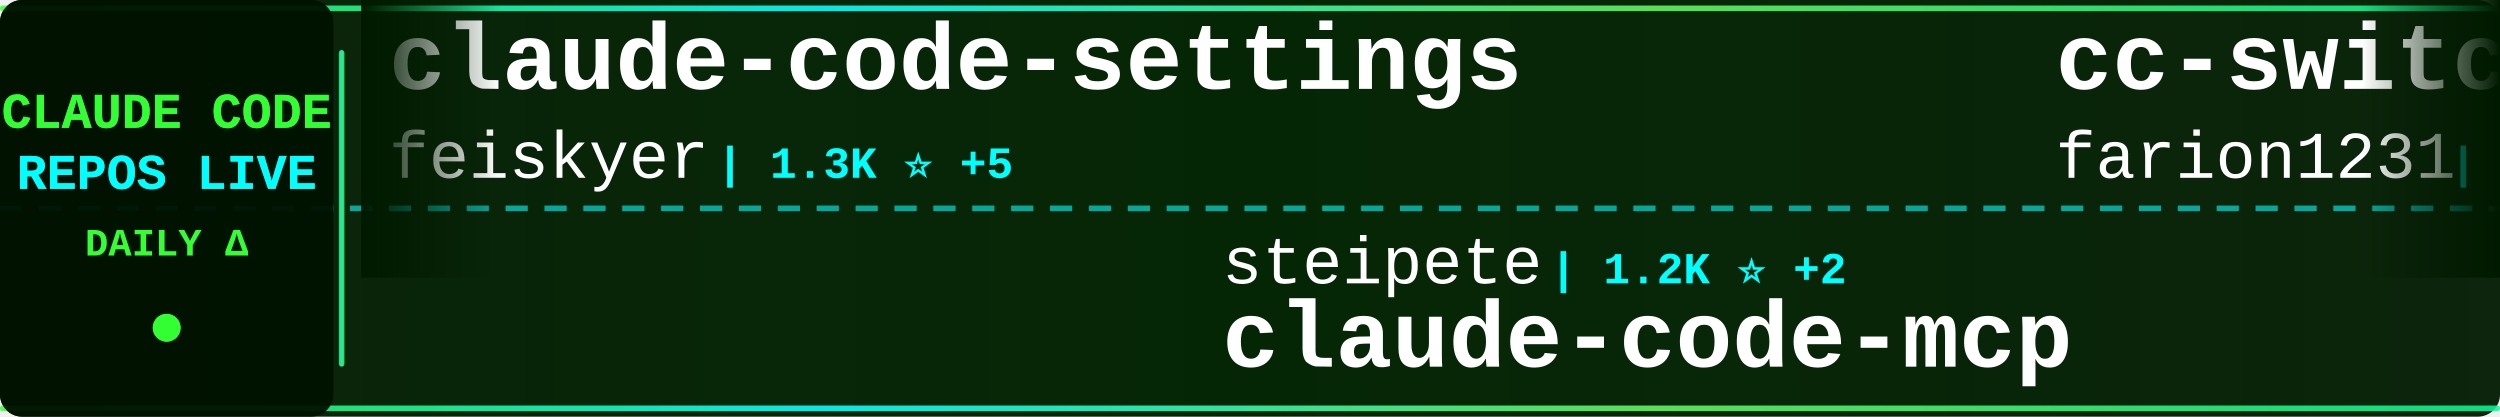
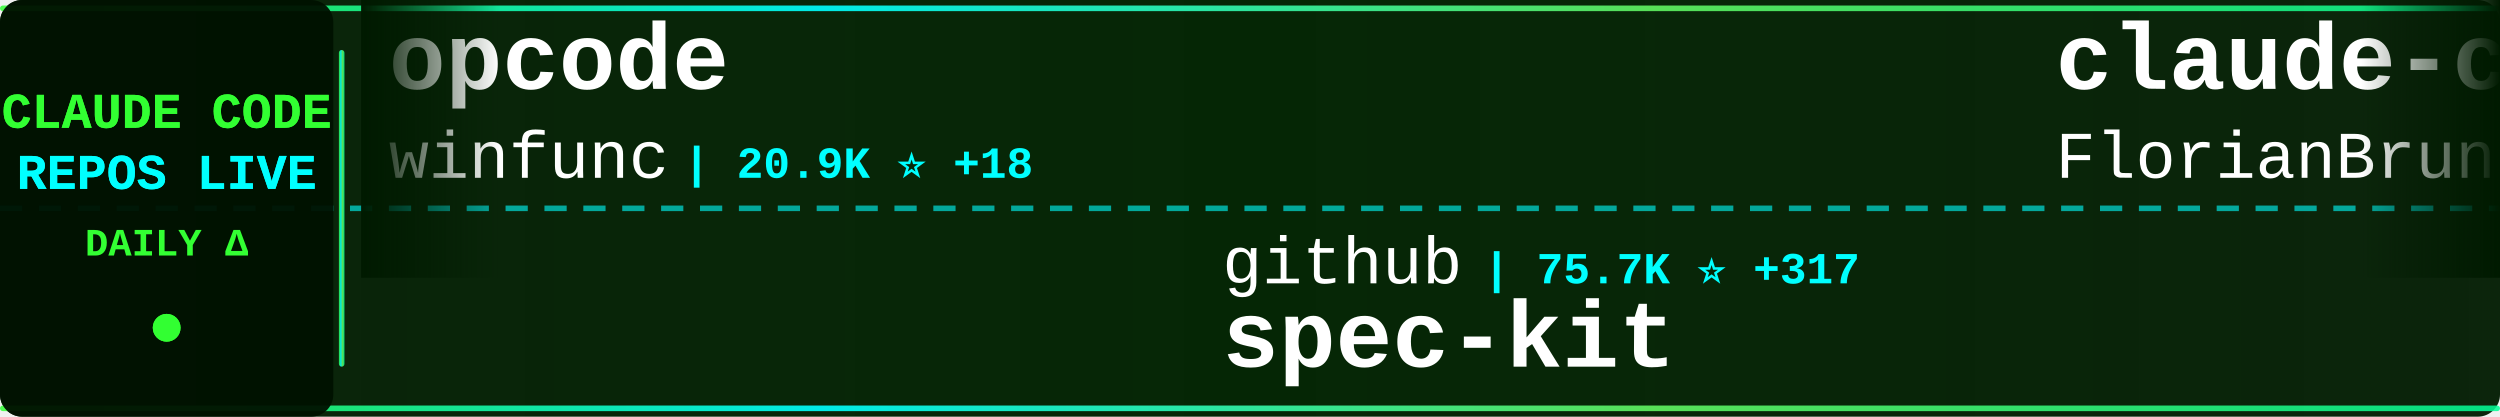
<svg xmlns="http://www.w3.org/2000/svg" width="900" height="150">
  <defs>
    <linearGradient id="tickerBg" x1="0%" y1="0%" x2="100%" y2="0%">
      <stop offset="0%" style="stop-color:#001a00;stop-opacity:0.95" />
      <stop offset="50%" style="stop-color:#002200;stop-opacity:0.98" />
      <stop offset="100%" style="stop-color:#001a00;stop-opacity:0.95" />
    </linearGradient>
    <linearGradient id="borderGrad" x1="0%" y1="0%" x2="100%" y2="0%">
      <stop offset="0%" style="stop-color:#33ff33;stop-opacity:0.85">
        <animate attributeName="stop-opacity" values="0.85;1;0.85" dur="2s" repeatCount="indefinite" />
      </stop>
      <stop offset="33%" style="stop-color:#00ffff;stop-opacity:0.9">
        <animate attributeName="stop-opacity" values="0.9;1;0.9" dur="2.2s" repeatCount="indefinite" />
      </stop>
      <stop offset="66%" style="stop-color:#66ff66;stop-opacity:0.85">
        <animate attributeName="stop-opacity" values="0.85;1;0.85" dur="1.8s" repeatCount="indefinite" />
      </stop>
      <stop offset="100%" style="stop-color:#00ff99;stop-opacity:0.85">
        <animate attributeName="stop-opacity" values="0.85;1;0.85" dur="2s" repeatCount="indefinite" />
      </stop>
    </linearGradient>
    <filter id="textGlow">
      <feGaussianBlur stdDeviation="0.1" result="coloredBlur" />
      <feMerge>
        <feMergeNode in="coloredBlur" />
        <feMergeNode in="SourceGraphic" />
      </feMerge>
    </filter>
    <filter id="metricGlow">
      <feGaussianBlur stdDeviation="0.2" result="coloredBlur" />
      <feMerge>
        <feMergeNode in="coloredBlur" />
        <feMergeNode in="SourceGraphic" />
      </feMerge>
    </filter>
    <linearGradient id="leftFade" x1="0%" y1="0%" x2="100%" y2="0%">
      <stop offset="0%" style="stop-color:#001a00;stop-opacity:1" />
      <stop offset="100%" style="stop-color:#001a00;stop-opacity:0" />
    </linearGradient>
    <linearGradient id="rightFade" x1="0%" y1="0%" x2="100%" y2="0%">
      <stop offset="0%" style="stop-color:#001a00;stop-opacity:0" />
      <stop offset="100%" style="stop-color:#001a00;stop-opacity:1" />
    </linearGradient>
  </defs>
  <rect width="900" height="150" fill="url(#tickerBg)" rx="8" />
  <rect x="0" y="2" width="900" height="2" fill="url(#borderGrad)" rx="1" />
  <rect x="0" y="146" width="900" height="2" fill="url(#borderGrad)" rx="1" />
  <line x1="0" y1="75" x2="900" y2="75" stroke="#00ffff" stroke-width="2" stroke-dasharray="8 6" opacity="0.6" />
  <rect x="0" y="0" width="120" height="150" fill="#001100" opacity="0.95" rx="8" />
  <text x="60" y="46" font-family="'Courier New', monospace" font-size="18" font-weight="bold" fill="#33ff33" text-anchor="middle" filter="url(#textGlow)">
    CLAUDE CODE
  </text>
  <text x="60" y="68" font-family="'Courier New', monospace" font-size="18" font-weight="bold" fill="#00ffff" text-anchor="middle" filter="url(#textGlow)">
    REPOS LIVE
  </text>
  <text x="60" y="92" font-family="'Courier New', monospace" font-size="14" font-weight="bold" fill="#33ff33" text-anchor="middle">
    DAILY Δ
  </text>
  <circle cx="60" cy="118" r="5" fill="#33ff33" filter="url(#metricGlow)">
    <animate attributeName="r" values="4;6;4" dur="1.5s" repeatCount="indefinite" />
    <animate attributeName="opacity" values="0.6;1;0.6" dur="1.5s" repeatCount="indefinite" />
  </circle>
  <rect x="122" y="18" width="2" height="114" fill="url(#borderGrad)" rx="1" />
  <clipPath id="tickerClip">
    <rect x="130" y="0" width="770" height="150" />
  </clipPath>
  <g clip-path="url(#tickerClip)">
    <g id="tickerItems">
      <animateTransform attributeName="transform" attributeType="XML" type="translate" from="0 0" to="-3000 0" dur="54s" repeatCount="indefinite" />
      <g transform="translate(0, 0)">
-         <text x="140" y="32" font-family="'Courier New', monospace" font-size="34" font-weight="bold" fill="#ffffff">claude-code-settings</text>
-         <text x="140" y="64" font-family="'Courier New', monospace" font-size="24" font-weight="normal" fill="#ffffff" opacity="1.0">feiskyer</text>
-         <text x="258" y="64" font-family="'Courier New', monospace" font-size="16" font-weight="bold" fill="#00ffff"> | 1.3K ⭐ +5</text>
+         <text x="140" y="32" font-family="'Courier New', monospace" font-size="34" font-weight="bold" fill="#ffffff">opcode</text>
+         <text x="140" y="64" font-family="'Courier New', monospace" font-size="24" font-weight="normal" fill="#ffffff" opacity="1.0">winfunc</text>
+         <text x="246" y="64" font-family="'Courier New', monospace" font-size="16" font-weight="bold" fill="#00ffff"> | 20.9K ⭐ +18</text>
      </g>
      <g transform="translate(300, 0)">
-         <text x="140" y="102" font-family="'Courier New', monospace" font-size="24" font-weight="normal" fill="#ffffff" opacity="1.0">steipete</text>
-         <text x="258" y="102" font-family="'Courier New', monospace" font-size="16" font-weight="bold" fill="#00ffff"> | 1.2K ⭐ +2</text>
-         <text x="140" y="132" font-family="'Courier New', monospace" font-size="34" font-weight="bold" fill="#ffffff">claude-code-mcp</text>
+         <text x="140" y="102" font-family="'Courier New', monospace" font-size="24" font-weight="normal" fill="#ffffff" opacity="1.0">github</text>
+         <text x="234" y="102" font-family="'Courier New', monospace" font-size="16" font-weight="bold" fill="#00ffff"> | 75.7K ⭐ +317</text>
+         <text x="140" y="132" font-family="'Courier New', monospace" font-size="34" font-weight="bold" fill="#ffffff">spec-kit</text>
      </g>
      <g transform="translate(600, 0)">
-         <text x="140" y="32" font-family="'Courier New', monospace" font-size="34" font-weight="bold" fill="#ffffff">cc-switch</text>
-         <text x="140" y="64" font-family="'Courier New', monospace" font-size="24" font-weight="normal" fill="#ffffff" opacity="1.0">farion1231</text>
-         <text x="282" y="64" font-family="'Courier New', monospace" font-size="16" font-weight="bold" fill="#00ffff"> | 26.4K ⭐ +488</text>
+         <text x="140" y="32" font-family="'Courier New', monospace" font-size="34" font-weight="bold" fill="#ffffff">claude-code-ultimate-gui...</text>
+         <text x="140" y="64" font-family="'Courier New', monospace" font-size="24" font-weight="normal" fill="#ffffff" opacity="1.0">FlorianBruniaux</text>
+         <text x="342" y="64" font-family="'Courier New', monospace" font-size="16" font-weight="bold" fill="#00ffff"> | 1.2K ⭐ +106</text>
      </g>
      <g transform="translate(900, 0)">
-         <text x="140" y="102" font-family="'Courier New', monospace" font-size="24" font-weight="normal" fill="#ffffff" opacity="1.0">trailofbits</text>
-         <text x="294" y="102" font-family="'Courier New', monospace" font-size="16" font-weight="bold" fill="#00ffff"> | 1.5K ⭐ +8</text>
-         <text x="140" y="132" font-family="'Courier New', monospace" font-size="34" font-weight="bold" fill="#ffffff">claude-code-config</text>
+         <text x="140" y="102" font-family="'Courier New', monospace" font-size="24" font-weight="normal" fill="#ffffff" opacity="1.0">Alishahryar1</text>
+         <text x="306" y="102" font-family="'Courier New', monospace" font-size="16" font-weight="bold" fill="#00ffff"> | 878 ⭐ +15</text>
+         <text x="140" y="132" font-family="'Courier New', monospace" font-size="34" font-weight="bold" fill="#ffffff">free-claude-code</text>
      </g>
      <g transform="translate(1200, 0)">
-         <text x="140" y="32" font-family="'Courier New', monospace" font-size="34" font-weight="bold" fill="#ffffff">claude-code</text>
-         <text x="140" y="64" font-family="'Courier New', monospace" font-size="24" font-weight="normal" fill="#ffffff" opacity="1.0">MadAppGang</text>
-         <text x="282" y="64" font-family="'Courier New', monospace" font-size="16" font-weight="bold" fill="#00ffff"> | 243 ⭐ +1</text>
+         <text x="140" y="32" font-family="'Courier New', monospace" font-size="34" font-weight="bold" fill="#ffffff">wechat-bot</text>
+         <text x="140" y="64" font-family="'Courier New', monospace" font-size="24" font-weight="normal" fill="#ffffff" opacity="1.0">cixingguangming55555</text>
+         <text x="402" y="64" font-family="'Courier New', monospace" font-size="16" font-weight="bold" fill="#00ffff"> | 2.5K ⭐</text>
      </g>
      <g transform="translate(1500, 0)">
-         <text x="140" y="102" font-family="'Courier New', monospace" font-size="24" font-weight="normal" fill="#ffffff" opacity="1.0">centminmod</text>
-         <text x="282" y="102" font-family="'Courier New', monospace" font-size="16" font-weight="bold" fill="#00ffff"> | 2.0K ⭐ +1</text>
-         <text x="140" y="132" font-family="'Courier New', monospace" font-size="34" font-weight="bold" fill="#ffffff">my-claude-code-setup</text>
+         <text x="140" y="102" font-family="'Courier New', monospace" font-size="24" font-weight="normal" fill="#ffffff" opacity="1.0">opactorai</text>
+         <text x="270" y="102" font-family="'Courier New', monospace" font-size="16" font-weight="bold" fill="#00ffff"> | 3.8K ⭐ +3</text>
+         <text x="140" y="132" font-family="'Courier New', monospace" font-size="34" font-weight="bold" fill="#ffffff">Claudable</text>
      </g>
      <g transform="translate(1800, 0)">
-         <text x="140" y="32" font-family="'Courier New', monospace" font-size="34" font-weight="bold" fill="#ffffff">everything-claude-code</text>
-         <text x="140" y="64" font-family="'Courier New', monospace" font-size="24" font-weight="normal" fill="#ffffff" opacity="1.0">affaan-m</text>
-         <text x="258" y="64" font-family="'Courier New', monospace" font-size="16" font-weight="bold" fill="#00ffff"> | 70.7K ⭐ +1.5K</text>
+         <text x="140" y="32" font-family="'Courier New', monospace" font-size="34" font-weight="bold" fill="#ffffff">browser-use</text>
+         <text x="140" y="64" font-family="'Courier New', monospace" font-size="24" font-weight="normal" fill="#ffffff" opacity="1.0">browser-use</text>
+         <text x="294" y="64" font-family="'Courier New', monospace" font-size="16" font-weight="bold" fill="#00ffff"> | 80.3K ⭐ +247</text>
      </g>
      <g transform="translate(2100, 0)">
-         <text x="140" y="102" font-family="'Courier New', monospace" font-size="24" font-weight="normal" fill="#ffffff" opacity="1.0">jeremylongshore</text>
-         <text x="342" y="102" font-family="'Courier New', monospace" font-size="16" font-weight="bold" fill="#00ffff"> | 1.6K ⭐ +8</text>
-         <text x="140" y="132" font-family="'Courier New', monospace" font-size="34" font-weight="bold" fill="#ffffff">claude-code-plugins-plus...</text>
+         <text x="140" y="102" font-family="'Courier New', monospace" font-size="24" font-weight="normal" fill="#ffffff" opacity="1.0">snarktank</text>
+         <text x="270" y="102" font-family="'Courier New', monospace" font-size="16" font-weight="bold" fill="#00ffff"> | 12.6K ⭐ +88</text>
+         <text x="140" y="132" font-family="'Courier New', monospace" font-size="34" font-weight="bold" fill="#ffffff">ralph</text>
      </g>
      <g transform="translate(2400, 0)">
-         <text x="140" y="32" font-family="'Courier New', monospace" font-size="34" font-weight="bold" fill="#ffffff">claude-code-pm-course</text>
-         <text x="140" y="64" font-family="'Courier New', monospace" font-size="24" font-weight="normal" fill="#ffffff" opacity="1.0">carlvellotti</text>
-         <text x="306" y="64" font-family="'Courier New', monospace" font-size="16" font-weight="bold" fill="#00ffff"> | 1.6K ⭐ +6</text>
+         <text x="140" y="32" font-family="'Courier New', monospace" font-size="34" font-weight="bold" fill="#ffffff">Claude-Code-Remote</text>
+         <text x="140" y="64" font-family="'Courier New', monospace" font-size="24" font-weight="normal" fill="#ffffff" opacity="1.0">JessyTsui</text>
+         <text x="270" y="64" font-family="'Courier New', monospace" font-size="16" font-weight="bold" fill="#00ffff"> | 1.1K ⭐ +3</text>
      </g>
      <g transform="translate(2700, 0)">
-         <text x="140" y="102" font-family="'Courier New', monospace" font-size="24" font-weight="normal" fill="#ffffff" opacity="1.0">zhukunpenglinyutong</text>
-         <text x="390" y="102" font-family="'Courier New', monospace" font-size="16" font-weight="bold" fill="#00ffff"> | 1.6K ⭐ +16</text>
-         <text x="140" y="132" font-family="'Courier New', monospace" font-size="34" font-weight="bold" fill="#ffffff">idea-claude-code-gui</text>
+         <text x="140" y="102" font-family="'Courier New', monospace" font-size="24" font-weight="normal" fill="#ffffff" opacity="1.0">diet103</text>
+         <text x="246" y="102" font-family="'Courier New', monospace" font-size="16" font-weight="bold" fill="#00ffff"> | 9.2K ⭐ +13</text>
+         <text x="140" y="132" font-family="'Courier New', monospace" font-size="34" font-weight="bold" fill="#ffffff">claude-code-infrastructu...</text>
      </g>
      <g transform="translate(3000, 0)">
-         <text x="140" y="32" font-family="'Courier New', monospace" font-size="34" font-weight="bold" fill="#ffffff">claude-code-settings</text>
-         <text x="140" y="64" font-family="'Courier New', monospace" font-size="24" font-weight="normal" fill="#ffffff" opacity="1.0">feiskyer</text>
-         <text x="258" y="64" font-family="'Courier New', monospace" font-size="16" font-weight="bold" fill="#00ffff"> | 1.3K ⭐ +5</text>
+         <text x="140" y="32" font-family="'Courier New', monospace" font-size="34" font-weight="bold" fill="#ffffff">opcode</text>
+         <text x="140" y="64" font-family="'Courier New', monospace" font-size="24" font-weight="normal" fill="#ffffff" opacity="1.0">winfunc</text>
+         <text x="246" y="64" font-family="'Courier New', monospace" font-size="16" font-weight="bold" fill="#00ffff"> | 20.9K ⭐ +18</text>
      </g>
      <g transform="translate(3300, 0)">
-         <text x="140" y="102" font-family="'Courier New', monospace" font-size="24" font-weight="normal" fill="#ffffff" opacity="1.0">steipete</text>
-         <text x="258" y="102" font-family="'Courier New', monospace" font-size="16" font-weight="bold" fill="#00ffff"> | 1.2K ⭐ +2</text>
-         <text x="140" y="132" font-family="'Courier New', monospace" font-size="34" font-weight="bold" fill="#ffffff">claude-code-mcp</text>
+         <text x="140" y="102" font-family="'Courier New', monospace" font-size="24" font-weight="normal" fill="#ffffff" opacity="1.0">github</text>
+         <text x="234" y="102" font-family="'Courier New', monospace" font-size="16" font-weight="bold" fill="#00ffff"> | 75.7K ⭐ +317</text>
+         <text x="140" y="132" font-family="'Courier New', monospace" font-size="34" font-weight="bold" fill="#ffffff">spec-kit</text>
      </g>
      <g transform="translate(3600, 0)">
-         <text x="140" y="32" font-family="'Courier New', monospace" font-size="34" font-weight="bold" fill="#ffffff">cc-switch</text>
-         <text x="140" y="64" font-family="'Courier New', monospace" font-size="24" font-weight="normal" fill="#ffffff" opacity="1.0">farion1231</text>
-         <text x="282" y="64" font-family="'Courier New', monospace" font-size="16" font-weight="bold" fill="#00ffff"> | 26.4K ⭐ +488</text>
+         <text x="140" y="32" font-family="'Courier New', monospace" font-size="34" font-weight="bold" fill="#ffffff">claude-code-ultimate-gui...</text>
+         <text x="140" y="64" font-family="'Courier New', monospace" font-size="24" font-weight="normal" fill="#ffffff" opacity="1.0">FlorianBruniaux</text>
+         <text x="342" y="64" font-family="'Courier New', monospace" font-size="16" font-weight="bold" fill="#00ffff"> | 1.2K ⭐ +106</text>
      </g>
      <g transform="translate(3900, 0)">
-         <text x="140" y="102" font-family="'Courier New', monospace" font-size="24" font-weight="normal" fill="#ffffff" opacity="1.0">trailofbits</text>
-         <text x="294" y="102" font-family="'Courier New', monospace" font-size="16" font-weight="bold" fill="#00ffff"> | 1.5K ⭐ +8</text>
-         <text x="140" y="132" font-family="'Courier New', monospace" font-size="34" font-weight="bold" fill="#ffffff">claude-code-config</text>
+         <text x="140" y="102" font-family="'Courier New', monospace" font-size="24" font-weight="normal" fill="#ffffff" opacity="1.0">Alishahryar1</text>
+         <text x="306" y="102" font-family="'Courier New', monospace" font-size="16" font-weight="bold" fill="#00ffff"> | 878 ⭐ +15</text>
+         <text x="140" y="132" font-family="'Courier New', monospace" font-size="34" font-weight="bold" fill="#ffffff">free-claude-code</text>
      </g>
    </g>
  </g>
  <rect x="130" y="0" width="50" height="100" fill="url(#leftFade)" />
  <rect x="850" y="0" width="50" height="100" fill="url(#rightFade)" />
</svg>
